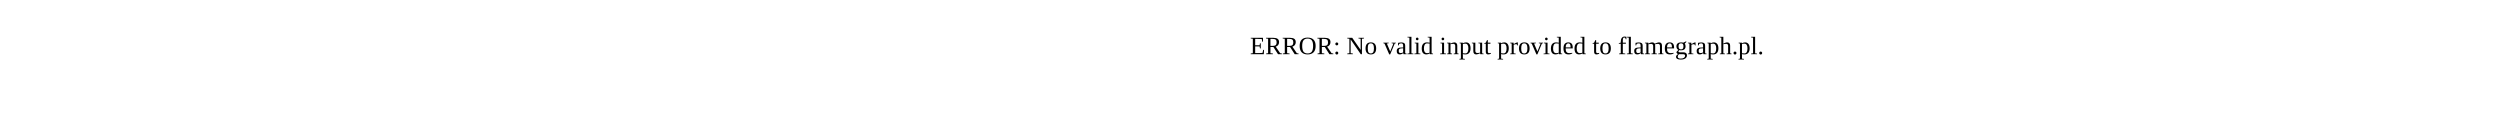
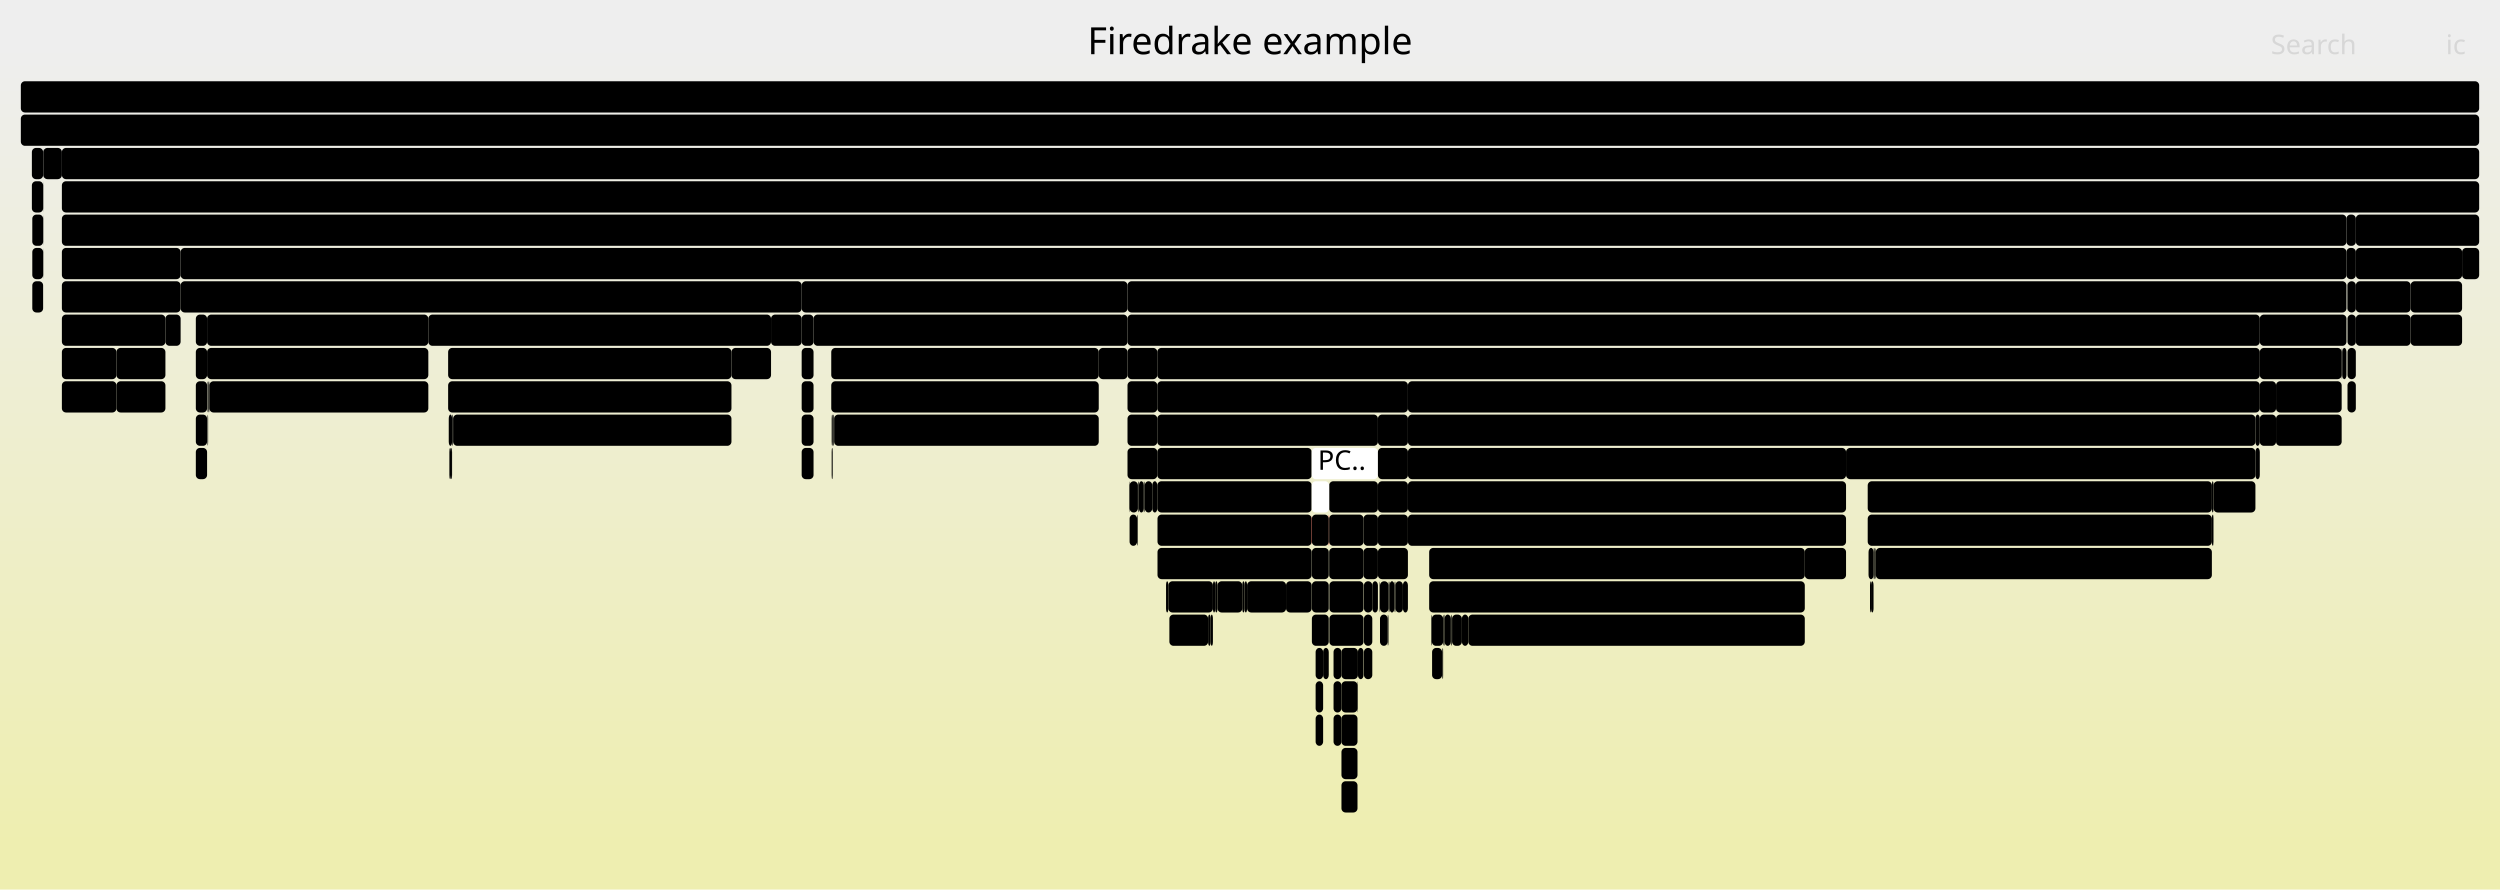
- <svg xmlns="http://www.w3.org/2000/svg" version="1.1" width="1200" height="65" viewBox="0 0 1200 65">
-   <text x="600.00" y="26">ERROR: No valid input provided to flamegraph.pl.</text>
+ <svg xmlns="http://www.w3.org/2000/svg" version="1.1" width="1200" height="427" viewBox="0 0 1200 427">
+   <defs>
+     <linearGradient id="background" y1="0" y2="1" x1="0" x2="0">
+       <stop stop-color="#eeeeee" offset="5%" />
+       <stop stop-color="#eeeeb0" offset="95%" />
+     </linearGradient>
+   </defs>
+   <style type="text/css">
+ 	text { font-family:Verdana; font-size:13px; fill:rgb(0,0,0); }
+ 	#search, #ignorecase { opacity:0.1; cursor:pointer; }
+ 	#search:hover, #search.show, #ignorecase:hover, #ignorecase.show { opacity:1; }
+ 	#subtitle { text-anchor:middle; font-color:rgb(160,160,160); }
+ 	#title { text-anchor:middle; font-size:18px}
+ 	#unzoom { cursor:pointer; }
+ 	#frames &gt; *:hover { stroke:black; stroke-width:0.5; cursor:pointer; }
+ 	.hide { display:none; }
+ 	.parent { opacity:0.5; }
+ </style>
+   <rect x="0.0" y="0" width="1200.0" height="427.0" fill="url(#background)" />
+   <text id="title" x="600.00" y="26">Firedrake example</text>
+   <text id="details" x="10.00" y="409"> </text>
+   <text id="unzoom" x="10.00" y="26" class="hide">Reset Zoom</text>
+   <text id="search" x="1090.00" y="26">Search</text>
+   <text id="ignorecase" x="1174.00" y="26">ic</text>
+   <text id="matched" x="1090.00" y="409"> </text>
+   <g id="frames">
+     <g>
+       <rect x="662.2" y="279" width="0.2" height="15.0" fill="rgb(0,0,0)" rx="2" ry="2" />
+       <text x="665.21" y="289.5" />
+     </g>
+     <g>
+       <rect x="596.3" y="279" width="1.1" height="15.0" fill="rgb(0,0,0)" rx="2" ry="2" />
+       <text x="599.29" y="289.5" />
+     </g>
+     <g>
+       <rect x="20.7" y="87" width="0.1" height="15.0" fill="rgb(0,0,0)" rx="2" ry="2" />
+       <text x="23.68" y="97.5" />
+     </g>
+     <g>
+       <rect x="99.4" y="151" width="106.2" height="15.0" fill="rgb(0,0,0)" rx="2" ry="2" />
+       <text x="102.37" y="161.5">ParLoopExec..</text>
+     </g>
+     <g>
+       <rect x="866.3" y="263" width="19.8" height="15.0" fill="rgb(0,0,0)" rx="2" ry="2" />
+       <text x="869.27" y="273.5" />
+     </g>
+     <g>
+       <rect x="555.6" y="263" width="74.0" height="15.0" fill="rgb(0,0,0)" rx="2" ry="2" />
+       <text x="558.61" y="273.5">Parloop..</text>
+     </g>
+     <g>
+       <rect x="216.0" y="215" width="0.5" height="15.0" fill="rgb(0,0,0)" rx="2" ry="2" />
+       <text x="218.98" y="225.5" />
+     </g>
+     <g>
+       <rect x="94.0" y="199" width="5.4" height="15.0" fill="rgb(0,0,0)" rx="2" ry="2" />
+       <text x="96.97" y="209.5" />
+     </g>
+     <g>
+       <rect x="669.3" y="279" width="0.2" height="15.0" fill="rgb(0,0,0)" rx="2" ry="2" />
+       <text x="672.30" y="289.5" />
+     </g>
+     <g>
+       <rect x="651.6" y="327" width="0.2" height="15.0" fill="rgb(0,0,0)" rx="2" ry="2" />
+       <text x="654.61" y="337.5" />
+     </g>
+     <g>
+       <rect x="693.0" y="295" width="0.4" height="15.0" fill="rgb(0,0,0)" rx="2" ry="2" />
+       <text x="696.05" y="305.5" />
+     </g>
+     <g>
+       <rect x="1126.8" y="151" width="4.0" height="15.0" fill="rgb(0,0,0)" rx="2" ry="2" />
+       <text x="1129.79" y="161.5" />
+     </g>
+     <g>
+       <rect x="29.7" y="183" width="26.2" height="15.0" fill="rgb(0,0,0)" rx="2" ry="2" />
+       <text x="32.69" y="193.5">p..</text>
+     </g>
+     <g>
+       <rect x="658.7" y="279" width="2.7" height="15.0" fill="rgb(0,0,0)" rx="2" ry="2" />
+       <text x="661.65" y="289.5" />
+     </g>
+     <g>
+       <rect x="675.8" y="215" width="210.3" height="15.0" fill="rgb(0,0,0)" rx="2" ry="2" />
+       <text x="678.81" y="225.5">KSPSolve</text>
+     </g>
+     <g>
+       <rect x="1061.7" y="247" width="0.6" height="15.0" fill="rgb(0,0,0)" rx="2" ry="2" />
+       <text x="1064.67" y="257.5" />
+     </g>
+     <g>
+       <rect x="597.4" y="279" width="1.2" height="15.0" fill="rgb(0,0,0)" rx="2" ry="2" />
+       <text x="600.44" y="289.5" />
+     </g>
+     <g>
+       <rect x="643.9" y="359" width="7.7" height="15.0" fill="rgb(0,0,0)" rx="2" ry="2" />
+       <text x="646.85" y="369.5" />
+     </g>
+     <g>
+       <rect x="399.2" y="215" width="0.5" height="15.0" fill="rgb(0,0,0)" rx="2" ry="2" />
+       <text x="402.19" y="225.5" />
+     </g>
+     <g>
+       <rect x="559.7" y="279" width="1.1" height="15.0" fill="rgb(0,0,0)" rx="2" ry="2" />
+       <text x="562.71" y="289.5" />
+     </g>
+     <g>
+       <rect x="637.8" y="247" width="0.2" height="15.0" fill="rgb(255,0,0)" rx="2" ry="2" />
+       <text x="640.83" y="257.5" />
+     </g>
+     <g>
+       <rect x="629.7" y="247" width="8.1" height="15.0" fill="rgb(0,0,0)" rx="2" ry="2" />
+       <text x="632.71" y="257.5" />
+     </g>
+     <g>
+       <rect x="897.6" y="279" width="0.5" height="15.0" fill="rgb(0,0,0)" rx="2" ry="2" />
+       <text x="900.64" y="289.5" />
+     </g>
+     <g>
+       <rect x="541.2" y="215" width="14.3" height="15.0" fill="rgb(0,0,0)" rx="2" ry="2" />
+       <text x="544.18" y="225.5" />
+     </g>
+     <g>
+       <rect x="545.8" y="247" width="0.2" height="15.0" fill="rgb(0,0,0)" rx="2" ry="2" />
+       <text x="548.78" y="257.5" />
+     </g>
+     <g>
+       <rect x="205.6" y="151" width="164.5" height="15.0" fill="rgb(0,0,0)" rx="2" ry="2" />
+       <text x="208.59" y="161.5">RecoverFirstElim</text>
+     </g>
+     <g>
+       <rect x="643.9" y="327" width="7.7" height="15.0" fill="rgb(0,0,0)" rx="2" ry="2" />
+       <text x="646.85" y="337.5" />
+     </g>
+     <g>
+       <rect x="583.3" y="279" width="1.1" height="15.0" fill="rgb(0,0,0)" rx="2" ry="2" />
+       <text x="586.28" y="289.5" />
+     </g>
+     <g>
+       <rect x="399.0" y="167" width="128.4" height="15.0" fill="rgb(0,0,0)" rx="2" ry="2" />
+       <text x="402.04" y="177.5">ParLoopExecute</text>
+     </g>
+     <g>
+       <rect x="896.5" y="231" width="165.2" height="15.0" fill="rgb(0,0,0)" rx="2" ry="2" />
+       <text x="899.46" y="241.5">ParLoopExecute</text>
+     </g>
+     <g>
+       <rect x="20.7" y="119" width="0.1" height="15.0" fill="rgb(0,0,0)" rx="2" ry="2" />
+       <text x="23.68" y="129.5" />
+     </g>
+     <g>
+       <rect x="100.5" y="183" width="105.1" height="15.0" fill="rgb(0,0,0)" rx="2" ry="2" />
+       <text x="103.47" y="193.5">pyop2.globa..</text>
+     </g>
+     <g>
+       <rect x="687.4" y="311" width="4.8" height="15.0" fill="rgb(0,0,0)" rx="2" ry="2" />
+       <text x="690.43" y="321.5" />
+     </g>
+     <g>
+       <rect x="546.7" y="231" width="2.3" height="15.0" fill="rgb(0,0,0)" rx="2" ry="2" />
+       <text x="549.70" y="241.5" />
+     </g>
+     <g>
+       <rect x="667.0" y="279" width="2.3" height="15.0" fill="rgb(0,0,0)" rx="2" ry="2" />
+       <text x="669.97" y="289.5" />
+     </g>
+     <g>
+       <rect x="1124.0" y="167" width="0.3" height="15.0" fill="rgb(0,0,0)" rx="2" ry="2" />
+       <text x="1126.96" y="177.5" />
+     </g>
+     <g>
+       <rect x="10.0" y="39" width="1180.0" height="15.0" fill="rgb(0,0,0)" rx="2" ry="2" />
+       <text x="13.00" y="49.5" />
+     </g>
+     <g>
+       <rect x="1126.7" y="135" width="0.1" height="15.0" fill="rgb(0,0,0)" rx="2" ry="2" />
+       <text x="1129.66" y="145.5" />
+     </g>
+     <g>
+       <rect x="541.2" y="135" width="585.1" height="15.0" fill="rgb(0,0,0)" rx="2" ry="2" />
+       <text x="544.18" y="145.5">SCSolve</text>
+     </g>
+     <g>
+       <rect x="1082.6" y="199" width="2.1" height="15.0" fill="rgb(0,0,0)" rx="2" ry="2" />
+       <text x="1085.63" y="209.5" />
+     </g>
+     <g>
+       <rect x="15.5" y="119" width="5.2" height="15.0" fill="rgb(0,0,0)" rx="2" ry="2" />
+       <text x="18.49" y="129.5" />
+     </g>
+     <g>
+       <rect x="1084.7" y="167" width="39.3" height="15.0" fill="rgb(0,0,0)" rx="2" ry="2" />
+       <text x="1087.70" y="177.5">Par..</text>
+     </g>
+     <g>
+       <rect x="629.7" y="263" width="8.1" height="15.0" fill="rgb(0,0,0)" rx="2" ry="2" />
+       <text x="632.71" y="273.5" />
+     </g>
+     <g>
+       <rect x="94.0" y="183" width="5.4" height="15.0" fill="rgb(0,0,0)" rx="2" ry="2" />
+       <text x="96.97" y="193.5" />
+     </g>
+     <g>
+       <rect x="638.0" y="263" width="16.5" height="15.0" fill="rgb(0,0,0)" rx="2" ry="2" />
+       <text x="640.99" y="273.5" />
+     </g>
+     <g>
+       <rect x="598.6" y="279" width="18.7" height="15.0" fill="rgb(0,0,0)" rx="2" ry="2" />
+       <text x="601.61" y="289.5" />
+     </g>
+     <g>
+       <rect x="542.2" y="247" width="3.6" height="15.0" fill="rgb(0,0,0)" rx="2" ry="2" />
+       <text x="545.18" y="257.5" />
+     </g>
+     <g>
+       <rect x="29.7" y="151" width="49.7" height="15.0" fill="rgb(0,0,0)" rx="2" ry="2" />
+       <text x="32.69" y="161.5">ParL..</text>
+     </g>
+     <g>
+       <rect x="217.0" y="199" width="0.1" height="15.0" fill="rgb(0,0,0)" rx="2" ry="2" />
+       <text x="220.02" y="209.5" />
+     </g>
+     <g>
+       <rect x="666.5" y="279" width="0.2" height="15.0" fill="rgb(0,0,0)" rx="2" ry="2" />
+       <text x="669.52" y="289.5" />
+     </g>
+     <g>
+       <rect x="542.2" y="231" width="4.0" height="15.0" fill="rgb(0,0,0)" rx="2" ry="2" />
+       <text x="545.18" y="241.5" />
+     </g>
+     <g>
+       <rect x="661.4" y="231" width="14.4" height="15.0" fill="rgb(0,0,0)" rx="2" ry="2" />
+       <text x="664.41" y="241.5" />
+     </g>
+     <g>
+       <rect x="546.2" y="231" width="0.3" height="15.0" fill="rgb(0,0,0)" rx="2" ry="2" />
+       <text x="549.23" y="241.5" />
+     </g>
+     <g>
+       <rect x="629.7" y="295" width="8.1" height="15.0" fill="rgb(0,0,0)" rx="2" ry="2" />
+       <text x="632.71" y="305.5" />
+     </g>
+     <g>
+       <rect x="20.7" y="103" width="0.1" height="15.0" fill="rgb(0,0,0)" rx="2" ry="2" />
+       <text x="23.68" y="113.5" />
+     </g>
+     <g>
+       <rect x="629.7" y="279" width="8.1" height="15.0" fill="rgb(0,0,0)" rx="2" ry="2" />
+       <text x="632.71" y="289.5" />
+     </g>
+     <g>
+       <rect x="582.2" y="279" width="1.1" height="15.0" fill="rgb(0,0,0)" rx="2" ry="2" />
+       <text x="585.22" y="289.5" />
+     </g>
+     <g>
+       <rect x="79.4" y="151" width="7.3" height="15.0" fill="rgb(0,0,0)" rx="2" ry="2" />
+       <text x="82.37" y="161.5" />
+     </g>
+     <g>
+       <rect x="1062.3" y="247" width="0.2" height="15.0" fill="rgb(0,0,0)" rx="2" ry="2" />
+       <text x="1065.28" y="257.5" />
+     </g>
+     <g>
+       <rect x="546.5" y="231" width="0.2" height="15.0" fill="rgb(0,0,0)" rx="2" ry="2" />
+       <text x="549.46" y="241.5" />
+     </g>
+     <g>
+       <rect x="99.9" y="183" width="0.2" height="15.0" fill="rgb(0,0,0)" rx="2" ry="2" />
+       <text x="102.91" y="193.5" />
+     </g>
+     <g>
+       <rect x="899.3" y="263" width="0.5" height="15.0" fill="rgb(0,0,0)" rx="2" ry="2" />
+       <text x="902.31" y="273.5" />
+     </g>
+     <g>
+       <rect x="675.8" y="247" width="210.3" height="15.0" fill="rgb(0,0,0)" rx="2" ry="2" />
+       <text x="678.81" y="257.5">firedrake.matrix_free.ope..</text>
+     </g>
+     <g>
+       <rect x="217.1" y="199" width="0.4" height="15.0" fill="rgb(0,0,0)" rx="2" ry="2" />
+       <text x="220.15" y="209.5" />
+     </g>
+     <g>
+       <rect x="100.1" y="183" width="0.4" height="15.0" fill="rgb(0,0,0)" rx="2" ry="2" />
+       <text x="103.06" y="193.5" />
+     </g>
+     <g>
+       <rect x="579.9" y="295" width="1.2" height="15.0" fill="rgb(0,0,0)" rx="2" ry="2" />
+       <text x="582.86" y="305.5" />
+     </g>
+     <g>
+       <rect x="390.5" y="151" width="150.7" height="15.0" fill="rgb(0,0,0)" rx="2" ry="2" />
+       <text x="393.48" y="161.5">HybridRHS</text>
+     </g>
+     <g>
+       <rect x="215.1" y="167" width="136.0" height="15.0" fill="rgb(0,0,0)" rx="2" ry="2" />
+       <text x="218.10" y="177.5">ParLoopExecute</text>
+     </g>
+     <g>
+       <rect x="686.0" y="263" width="180.3" height="15.0" fill="rgb(0,0,0)" rx="2" ry="2" />
+       <text x="688.98" y="273.5">ParLoopExecute</text>
+     </g>
+     <g>
+       <rect x="640.1" y="327" width="3.8" height="15.0" fill="rgb(0,0,0)" rx="2" ry="2" />
+       <text x="643.09" y="337.5" />
+     </g>
+     <g>
+       <rect x="638.0" y="247" width="16.5" height="15.0" fill="rgb(0,0,0)" rx="2" ry="2" />
+       <text x="640.99" y="257.5" />
+     </g>
+     <g>
+       <rect x="1061.7" y="231" width="0.8" height="15.0" fill="rgb(0,0,0)" rx="2" ry="2" />
+       <text x="1064.67" y="241.5" />
+     </g>
+     <g>
+       <rect x="555.5" y="231" width="74.1" height="15.0" fill="rgb(0,0,0)" rx="2" ry="2" />
+       <text x="558.47" y="241.5">firedra..</text>
+     </g>
+     <g>
+       <rect x="1126.8" y="167" width="4.0" height="15.0" fill="rgb(0,0,0)" rx="2" ry="2" />
+       <text x="1129.79" y="177.5" />
+     </g>
+     <g>
+       <rect x="900.1" y="263" width="0.3" height="15.0" fill="rgb(0,0,0)" rx="2" ry="2" />
+       <text x="903.08" y="273.5" />
+     </g>
+     <g>
+       <rect x="1092.5" y="199" width="31.5" height="15.0" fill="rgb(0,0,0)" rx="2" ry="2" />
+       <text x="1095.53" y="209.5">py..</text>
+     </g>
+     <g>
+       <rect x="20.8" y="71" width="8.9" height="15.0" fill="rgb(0,0,0)" rx="2" ry="2" />
+       <text x="23.82" y="81.5" />
+     </g>
+     <g>
+       <rect x="1130.8" y="103" width="59.2" height="15.0" fill="rgb(0,0,0)" rx="2" ry="2" />
+       <text x="1133.80" y="113.5">SNESF..</text>
+     </g>
+     <g>
+       <rect x="29.7" y="167" width="26.2" height="15.0" fill="rgb(0,0,0)" rx="2" ry="2" />
+       <text x="32.69" y="177.5">P..</text>
+     </g>
+     <g>
+       <rect x="1126.8" y="183" width="4.0" height="15.0" fill="rgb(0,0,0)" rx="2" ry="2" />
+       <text x="1129.79" y="193.5" />
+     </g>
+     <g>
+       <rect x="1157.1" y="151" width="24.7" height="15.0" fill="rgb(0,0,0)" rx="2" ry="2" />
+       <text x="1160.10" y="161.5">p..</text>
+     </g>
+     <g>
+       <rect x="638.1" y="279" width="16.4" height="15.0" fill="rgb(0,0,0)" rx="2" ry="2" />
+       <text x="641.13" y="289.5" />
+     </g>
+     <g>
+       <rect x="1130.8" y="151" width="26.3" height="15.0" fill="rgb(0,0,0)" rx="2" ry="2" />
+       <text x="1133.80" y="161.5">p..</text>
+     </g>
+     <g>
+       <rect x="86.7" y="119" width="1039.6" height="15.0" fill="rgb(0,0,0)" rx="2" ry="2" />
+       <text x="89.66" y="129.5">PCApply</text>
+     </g>
+     <g>
+       <rect x="94.0" y="151" width="5.4" height="15.0" fill="rgb(0,0,0)" rx="2" ry="2" />
+       <text x="96.97" y="161.5" />
+     </g>
+     <g>
+       <rect x="384.8" y="199" width="5.7" height="15.0" fill="rgb(0,0,0)" rx="2" ry="2" />
+       <text x="387.83" y="209.5" />
+     </g>
+     <g>
+       <rect x="666.3" y="295" width="0.2" height="15.0" fill="rgb(0,0,0)" rx="2" ry="2" />
+       <text x="669.29" y="305.5" />
+     </g>
+     <g>
+       <rect x="1126.3" y="103" width="4.5" height="15.0" fill="rgb(0,0,0)" rx="2" ry="2" />
+       <text x="1129.32" y="113.5" />
+     </g>
+     <g>
+       <rect x="546.0" y="247" width="0.2" height="15.0" fill="rgb(0,0,0)" rx="2" ry="2" />
+       <text x="549.01" y="257.5" />
+     </g>
+     <g>
+       <rect x="1082.6" y="215" width="2.1" height="15.0" fill="rgb(0,0,0)" rx="2" ry="2" />
+       <text x="1085.63" y="225.5" />
+     </g>
+     <g>
+       <rect x="687.0" y="295" width="0.3" height="15.0" fill="rgb(0,0,0)" rx="2" ry="2" />
+       <text x="690.03" y="305.5" />
+     </g>
+     <g>
+       <rect x="1126.8" y="135" width="4.0" height="15.0" fill="rgb(0,0,0)" rx="2" ry="2" />
+       <text x="1129.79" y="145.5" />
+     </g>
+     <g>
+       <rect x="692.7" y="295" width="0.3" height="15.0" fill="rgb(0,0,0)" rx="2" ry="2" />
+       <text x="695.75" y="305.5" />
+     </g>
+     <g>
+       <rect x="400.4" y="199" width="127.0" height="15.0" fill="rgb(0,0,0)" rx="2" ry="2" />
+       <text x="403.43" y="209.5">pyop2.global_k..</text>
+     </g>
+     <g>
+       <rect x="896.9" y="263" width="2.4" height="15.0" fill="rgb(0,0,0)" rx="2" ry="2" />
+       <text x="899.88" y="273.5" />
+     </g>
+     <g>
+       <rect x="20.7" y="71" width="0.1" height="15.0" fill="rgb(0,0,0)" rx="2" ry="2" />
+       <text x="23.68" y="81.5" />
+     </g>
+     <g>
+       <rect x="94.0" y="215" width="5.4" height="15.0" fill="rgb(0,0,0)" rx="2" ry="2" />
+       <text x="96.97" y="225.5" />
+     </g>
+     <g>
+       <rect x="99.4" y="167" width="106.2" height="15.0" fill="rgb(0,0,0)" rx="2" ry="2" />
+       <text x="102.37" y="177.5">Parloop_Cel..</text>
+     </g>
+     <g>
+       <rect x="527.4" y="167" width="13.8" height="15.0" fill="rgb(0,0,0)" rx="2" ry="2" />
+       <text x="530.45" y="177.5" />
+     </g>
+     <g>
+       <rect x="896.5" y="247" width="165.2" height="15.0" fill="rgb(0,0,0)" rx="2" ry="2" />
+       <text x="899.46" y="257.5">Parloop_Cells_wrap_..</text>
+     </g>
+     <g>
+       <rect x="351.1" y="167" width="19.0" height="15.0" fill="rgb(0,0,0)" rx="2" ry="2" />
+       <text x="354.12" y="177.5" />
+     </g>
+     <g>
+       <rect x="898.1" y="279" width="1.2" height="15.0" fill="rgb(0,0,0)" rx="2" ry="2" />
+       <text x="901.11" y="289.5" />
+     </g>
+     <g>
+       <rect x="654.5" y="263" width="6.9" height="15.0" fill="rgb(0,0,0)" rx="2" ry="2" />
+       <text x="657.51" y="273.5" />
+     </g>
+     <g>
+       <rect x="399.0" y="183" width="128.4" height="15.0" fill="rgb(0,0,0)" rx="2" ry="2" />
+       <text x="402.04" y="193.5">Parloop_Cells_..</text>
+     </g>
+     <g>
+       <rect x="654.5" y="247" width="6.9" height="15.0" fill="rgb(0,0,0)" rx="2" ry="2" />
+       <text x="657.51" y="257.5" />
+     </g>
+     <g>
+       <rect x="631.5" y="311" width="3.6" height="15.0" fill="rgb(0,0,0)" rx="2" ry="2" />
+       <text x="634.54" y="321.5" />
+     </g>
+     <g>
+       <rect x="651.8" y="311" width="2.7" height="15.0" fill="rgb(0,0,0)" rx="2" ry="2" />
+       <text x="654.84" y="321.5" />
+     </g>
+     <g>
+       <rect x="94.0" y="167" width="5.4" height="15.0" fill="rgb(0,0,0)" rx="2" ry="2" />
+       <text x="96.97" y="177.5" />
+     </g>
+     <g>
+       <rect x="617.3" y="279" width="12.3" height="15.0" fill="rgb(0,0,0)" rx="2" ry="2" />
+       <text x="620.33" y="289.5" />
+     </g>
+     <g>
+       <rect x="899.8" y="263" width="0.3" height="15.0" fill="rgb(0,0,0)" rx="2" ry="2" />
+       <text x="902.77" y="273.5" />
+     </g>
+     <g>
+       <rect x="631.5" y="343" width="3.6" height="15.0" fill="rgb(0,0,0)" rx="2" ry="2" />
+       <text x="634.54" y="353.5" />
+     </g>
+     <g>
+       <rect x="1124.3" y="167" width="2.0" height="15.0" fill="rgb(0,0,0)" rx="2" ry="2" />
+       <text x="1127.27" y="177.5" />
+     </g>
+     <g>
+       <rect x="1084.7" y="199" width="7.8" height="15.0" fill="rgb(0,0,0)" rx="2" ry="2" />
+       <text x="1087.70" y="209.5" />
+     </g>
+     <g>
+       <rect x="55.9" y="183" width="23.5" height="15.0" fill="rgb(0,0,0)" rx="2" ry="2" />
+       <text x="58.91" y="193.5">p..</text>
+     </g>
+     <g>
+       <rect x="555.5" y="183" width="120.3" height="15.0" fill="rgb(0,0,0)" rx="2" ry="2" />
+       <text x="558.47" y="193.5">PCApply</text>
+     </g>
+     <g>
+       <rect x="541.2" y="199" width="14.3" height="15.0" fill="rgb(0,0,0)" rx="2" ry="2" />
+       <text x="544.18" y="209.5" />
+     </g>
+     <g>
+       <rect x="643.9" y="375" width="7.7" height="15.0" fill="rgb(0,0,0)" rx="2" ry="2" />
+       <text x="646.85" y="385.5" />
+     </g>
+     <g>
+       <rect x="643.9" y="311" width="7.9" height="15.0" fill="rgb(0,0,0)" rx="2" ry="2" />
+       <text x="646.85" y="321.5" />
+     </g>
+     <g>
+       <rect x="631.5" y="327" width="3.6" height="15.0" fill="rgb(0,0,0)" rx="2" ry="2" />
+       <text x="634.54" y="337.5" />
+     </g>
+     <g>
+       <rect x="692.5" y="311" width="0.2" height="15.0" fill="rgb(0,0,0)" rx="2" ry="2" />
+       <text x="695.46" y="321.5" />
+     </g>
+     <g>
+       <rect x="99.6" y="199" width="0.3" height="15.0" fill="rgb(0,0,0)" rx="2" ry="2" />
+       <text x="102.63" y="209.5" />
+     </g>
+     <g>
+       <rect x="675.8" y="199" width="406.8" height="15.0" fill="rgb(0,0,0)" rx="2" ry="2" />
+       <text x="678.81" y="209.5">KSPSetUp</text>
+     </g>
+     <g>
+       <rect x="399.2" y="199" width="0.5" height="15.0" fill="rgb(0,0,0)" rx="2" ry="2" />
+       <text x="402.19" y="209.5" />
+     </g>
+     <g>
+       <rect x="900.4" y="263" width="161.3" height="15.0" fill="rgb(0,0,0)" rx="2" ry="2" />
+       <text x="903.37" y="273.5">pyop2.global_kernel..</text>
+     </g>
+     <g>
+       <rect x="555.5" y="215" width="74.1" height="15.0" fill="rgb(0,0,0)" rx="2" ry="2" />
+       <text x="558.47" y="225.5">MatMult</text>
+     </g>
+     <g>
+       <rect x="640.1" y="343" width="3.8" height="15.0" fill="rgb(0,0,0)" rx="2" ry="2" />
+       <text x="643.09" y="353.5" />
+     </g>
+     <g>
+       <rect x="1062.5" y="231" width="20.1" height="15.0" fill="rgb(0,0,0)" rx="2" ry="2" />
+       <text x="1065.50" y="241.5" />
+     </g>
+     <g>
+       <rect x="886.1" y="215" width="196.5" height="15.0" fill="rgb(0,0,0)" rx="2" ry="2" />
+       <text x="889.09" y="225.5">PCSetUp</text>
+     </g>
+     <g>
+       <rect x="701.7" y="295" width="3.1" height="15.0" fill="rgb(0,0,0)" rx="2" ry="2" />
+       <text x="704.73" y="305.5" />
+     </g>
+     <g>
+       <rect x="29.7" y="87" width="1160.3" height="15.0" fill="rgb(0,0,0)" rx="2" ry="2" />
+       <text x="32.69" y="97.5">SNESSolve</text>
+     </g>
+     <g>
+       <rect x="638.1" y="295" width="16.4" height="15.0" fill="rgb(0,0,0)" rx="2" ry="2" />
+       <text x="641.13" y="305.5" />
+     </g>
+     <g>
+       <rect x="673.4" y="279" width="2.4" height="15.0" fill="rgb(0,0,0)" rx="2" ry="2" />
+       <text x="676.41" y="289.5" />
+     </g>
+     <g>
+       <rect x="638.0" y="231" width="23.4" height="15.0" fill="rgb(0,0,0)" rx="2" ry="2" />
+       <text x="640.99" y="241.5">P..</text>
+     </g>
+     <g>
+       <rect x="384.8" y="183" width="5.7" height="15.0" fill="rgb(0,0,0)" rx="2" ry="2" />
+       <text x="387.83" y="193.5" />
+     </g>
+     <g>
+       <rect x="370.1" y="151" width="14.7" height="15.0" fill="rgb(0,0,0)" rx="2" ry="2" />
+       <text x="373.14" y="161.5" />
+     </g>
+     <g>
+       <rect x="693.4" y="295" width="3.0" height="15.0" fill="rgb(0,0,0)" rx="2" ry="2" />
+       <text x="696.37" y="305.5" />
+     </g>
+     <g>
+       <rect x="384.8" y="151" width="5.7" height="15.0" fill="rgb(0,0,0)" rx="2" ry="2" />
+       <text x="387.83" y="161.5" />
+     </g>
+     <g>
+       <rect x="581.1" y="295" width="1.1" height="15.0" fill="rgb(0,0,0)" rx="2" ry="2" />
+       <text x="584.07" y="305.5" />
+     </g>
+     <g>
+       <rect x="1092.5" y="183" width="31.5" height="15.0" fill="rgb(0,0,0)" rx="2" ry="2" />
+       <text x="1095.53" y="193.5">Pa..</text>
+     </g>
+     <g>
+       <rect x="29.7" y="71" width="1160.3" height="15.0" fill="rgb(0,0,0)" rx="2" ry="2" />
+       <text x="32.69" y="81.5">firedrake.variational_solver.NonlinearVariationalSolver.solve</text>
+     </g>
+     <g>
+       <rect x="549.0" y="231" width="0.2" height="15.0" fill="rgb(0,0,0)" rx="2" ry="2" />
+       <text x="552.00" y="241.5" />
+     </g>
+     <g>
+       <rect x="629.6" y="215" width="31.8" height="15.0" fill="rgb(255,255,255)" rx="2" ry="2" />
+       <text x="632.57" y="225.5">PC..</text>
+     </g>
+     <g>
+       <rect x="15.5" y="135" width="5.2" height="15.0" fill="rgb(0,0,0)" rx="2" ry="2" />
+       <text x="18.49" y="145.5" />
+     </g>
+     <g>
+       <rect x="15.3" y="71" width="5.4" height="15.0" fill="rgb(0,0,0)" rx="2" ry="2" />
+       <text x="18.30" y="81.5" />
+     </g>
+     <g>
+       <rect x="55.9" y="167" width="23.5" height="15.0" fill="rgb(0,0,0)" rx="2" ry="2" />
+       <text x="58.91" y="177.5">P..</text>
+     </g>
+     <g>
+       <rect x="29.7" y="135" width="57.0" height="15.0" fill="rgb(0,0,0)" rx="2" ry="2" />
+       <text x="32.69" y="145.5">fired..</text>
+     </g>
+     <g>
+       <rect x="697.0" y="295" width="4.7" height="15.0" fill="rgb(0,0,0)" rx="2" ry="2" />
+       <text x="700.01" y="305.5" />
+     </g>
+     <g>
+       <rect x="400.1" y="199" width="0.3" height="15.0" fill="rgb(0,0,0)" rx="2" ry="2" />
+       <text x="403.12" y="209.5" />
+     </g>
+     <g>
+       <rect x="215.7" y="215" width="0.3" height="15.0" fill="rgb(0,0,0)" rx="2" ry="2" />
+       <text x="218.72" y="225.5" />
+     </g>
+     <g>
+       <rect x="549.2" y="231" width="0.3" height="15.0" fill="rgb(0,0,0)" rx="2" ry="2" />
+       <text x="552.24" y="241.5" />
+     </g>
+     <g>
+       <rect x="215.4" y="199" width="1.6" height="15.0" fill="rgb(0,0,0)" rx="2" ry="2" />
+       <text x="218.41" y="209.5" />
+     </g>
+     <g>
+       <rect x="1084.7" y="183" width="7.8" height="15.0" fill="rgb(0,0,0)" rx="2" ry="2" />
+       <text x="1087.70" y="193.5" />
+     </g>
+     <g>
+       <rect x="561.3" y="295" width="18.6" height="15.0" fill="rgb(0,0,0)" rx="2" ry="2" />
+       <text x="564.30" y="305.5" />
+     </g>
+     <g>
+       <rect x="541.2" y="183" width="14.3" height="15.0" fill="rgb(0,0,0)" rx="2" ry="2" />
+       <text x="544.18" y="193.5" />
+     </g>
+     <g>
+       <rect x="215.1" y="183" width="136.0" height="15.0" fill="rgb(0,0,0)" rx="2" ry="2" />
+       <text x="218.10" y="193.5">Parloop_Cells_w..</text>
+     </g>
+     <g>
+       <rect x="696.7" y="295" width="0.3" height="15.0" fill="rgb(0,0,0)" rx="2" ry="2" />
+       <text x="699.69" y="305.5" />
+     </g>
+     <g>
+       <rect x="687.3" y="295" width="5.4" height="15.0" fill="rgb(0,0,0)" rx="2" ry="2" />
+       <text x="690.29" y="305.5" />
+     </g>
+     <g>
+       <rect x="696.4" y="295" width="0.3" height="15.0" fill="rgb(0,0,0)" rx="2" ry="2" />
+       <text x="699.37" y="305.5" />
+     </g>
+     <g>
+       <rect x="555.6" y="247" width="74.0" height="15.0" fill="rgb(0,0,0)" rx="2" ry="2" />
+       <text x="558.61" y="257.5">ParLoop..</text>
+     </g>
+     <g>
+       <rect x="555.5" y="199" width="105.9" height="15.0" fill="rgb(0,0,0)" rx="2" ry="2" />
+       <text x="558.47" y="209.5">KSPSolve</text>
+     </g>
+     <g>
+       <rect x="86.7" y="135" width="298.1" height="15.0" fill="rgb(0,0,0)" rx="2" ry="2" />
+       <text x="89.66" y="145.5">SCBackSub</text>
+     </g>
+     <g>
+       <rect x="1126.3" y="119" width="4.5" height="15.0" fill="rgb(0,0,0)" rx="2" ry="2" />
+       <text x="1129.32" y="129.5" />
+     </g>
+     <g>
+       <rect x="549.5" y="231" width="3.6" height="15.0" fill="rgb(0,0,0)" rx="2" ry="2" />
+       <text x="552.48" y="241.5" />
+     </g>
+     <g>
+       <rect x="640.1" y="311" width="3.8" height="15.0" fill="rgb(0,0,0)" rx="2" ry="2" />
+       <text x="643.09" y="321.5" />
+     </g>
+     <g>
+       <rect x="99.6" y="183" width="0.3" height="15.0" fill="rgb(0,0,0)" rx="2" ry="2" />
+       <text x="102.63" y="193.5" />
+     </g>
+     <g>
+       <rect x="643.9" y="343" width="7.7" height="15.0" fill="rgb(0,0,0)" rx="2" ry="2" />
+       <text x="646.85" y="353.5" />
+     </g>
+     <g>
+       <rect x="669.8" y="279" width="3.6" height="15.0" fill="rgb(0,0,0)" rx="2" ry="2" />
+       <text x="672.77" y="289.5" />
+     </g>
+     <g>
+       <rect x="541.2" y="151" width="543.5" height="15.0" fill="rgb(0,0,0)" rx="2" ry="2" />
+       <text x="544.18" y="161.5">KSPSolve</text>
+     </g>
+     <g>
+       <rect x="666.1" y="295" width="0.2" height="15.0" fill="rgb(0,0,0)" rx="2" ry="2" />
+       <text x="669.06" y="305.5" />
+     </g>
+     <g>
+       <rect x="15.5" y="103" width="5.2" height="15.0" fill="rgb(0,0,0)" rx="2" ry="2" />
+       <text x="18.49" y="113.5" />
+     </g>
+     <g>
+       <rect x="560.8" y="279" width="21.4" height="15.0" fill="rgb(0,0,0)" rx="2" ry="2" />
+       <text x="563.76" y="289.5" />
+     </g>
+     <g>
+       <rect x="555.5" y="167" width="529.2" height="15.0" fill="rgb(0,0,0)" rx="2" ry="2" />
+       <text x="558.47" y="177.5">PCApply</text>
+     </g>
+     <g>
+       <rect x="553.1" y="231" width="2.4" height="15.0" fill="rgb(0,0,0)" rx="2" ry="2" />
+       <text x="556.10" y="241.5" />
+     </g>
+     <g>
+       <rect x="384.8" y="135" width="156.4" height="15.0" fill="rgb(0,0,0)" rx="2" ry="2" />
+       <text x="387.83" y="145.5">SCForwardElim</text>
+     </g>
+     <g>
+       <rect x="661.4" y="247" width="14.4" height="15.0" fill="rgb(0,0,0)" rx="2" ry="2" />
+       <text x="664.41" y="257.5" />
+     </g>
+     <g>
+       <rect x="629.6" y="231" width="8.4" height="15.0" fill="rgb(255,255,255)" rx="2" ry="2" />
+       <text x="632.57" y="241.5" />
+     </g>
+     <g>
+       <rect x="1130.8" y="119" width="51.0" height="15.0" fill="rgb(0,0,0)" rx="2" ry="2" />
+       <text x="1133.80" y="129.5">ParL..</text>
+     </g>
+     <g>
+       <rect x="661.4" y="263" width="14.4" height="15.0" fill="rgb(0,0,0)" rx="2" ry="2" />
+       <text x="664.41" y="273.5" />
+     </g>
+     <g>
+       <rect x="542.0" y="231" width="0.2" height="15.0" fill="rgb(0,0,0)" rx="2" ry="2" />
+       <text x="544.97" y="241.5" />
+     </g>
+     <g>
+       <rect x="584.4" y="279" width="11.9" height="15.0" fill="rgb(0,0,0)" rx="2" ry="2" />
+       <text x="587.43" y="289.5" />
+     </g>
+     <g>
+       <rect x="384.8" y="215" width="5.7" height="15.0" fill="rgb(0,0,0)" rx="2" ry="2" />
+       <text x="387.83" y="225.5" />
+     </g>
+     <g>
+       <rect x="661.4" y="199" width="14.4" height="15.0" fill="rgb(0,0,0)" rx="2" ry="2" />
+       <text x="664.41" y="209.5" />
+     </g>
+     <g>
+       <rect x="669.5" y="279" width="0.3" height="15.0" fill="rgb(0,0,0)" rx="2" ry="2" />
+       <text x="672.53" y="289.5" />
+     </g>
+     <g>
+       <rect x="661.4" y="215" width="14.4" height="15.0" fill="rgb(0,0,0)" rx="2" ry="2" />
+       <text x="664.41" y="225.5" />
+     </g>
+     <g>
+       <rect x="29.7" y="103" width="1096.6" height="15.0" fill="rgb(0,0,0)" rx="2" ry="2" />
+       <text x="32.69" y="113.5">KSPSolve</text>
+     </g>
+     <g>
+       <rect x="10.0" y="55" width="1180.0" height="15.0" fill="rgb(0,0,0)" rx="2" ry="2" />
+       <text x="13.00" y="65.5">firedrake</text>
+     </g>
+     <g>
+       <rect x="654.7" y="295" width="4.0" height="15.0" fill="rgb(0,0,0)" rx="2" ry="2" />
+       <text x="657.66" y="305.5" />
+     </g>
+     <g>
+       <rect x="1181.8" y="119" width="8.2" height="15.0" fill="rgb(0,0,0)" rx="2" ry="2" />
+       <text x="1184.81" y="129.5" />
+     </g>
+     <g>
+       <rect x="662.4" y="279" width="4.1" height="15.0" fill="rgb(0,0,0)" rx="2" ry="2" />
+       <text x="665.41" y="289.5" />
+     </g>
+     <g>
+       <rect x="704.8" y="295" width="161.5" height="15.0" fill="rgb(0,0,0)" rx="2" ry="2" />
+       <text x="707.85" y="305.5">pyop2.global_kernel..</text>
+     </g>
+     <g>
+       <rect x="29.7" y="119" width="57.0" height="15.0" fill="rgb(0,0,0)" rx="2" ry="2" />
+       <text x="32.69" y="129.5">MatMult</text>
+     </g>
+     <g>
+       <rect x="629.6" y="247" width="0.1" height="15.0" fill="rgb(255,25,25)" rx="2" ry="2" />
+       <text x="632.57" y="257.5" />
+     </g>
+     <g>
+       <rect x="675.8" y="183" width="408.9" height="15.0" fill="rgb(0,0,0)" rx="2" ry="2" />
+       <text x="678.81" y="193.5">PCSetUp</text>
+     </g>
+     <g>
+       <rect x="216.5" y="215" width="0.5" height="15.0" fill="rgb(0,0,0)" rx="2" ry="2" />
+       <text x="219.48" y="225.5" />
+     </g>
+     <g>
+       <rect x="15.3" y="87" width="5.4" height="15.0" fill="rgb(0,0,0)" rx="2" ry="2" />
+       <text x="18.30" y="97.5" />
+     </g>
+     <g>
+       <rect x="217.5" y="199" width="133.6" height="15.0" fill="rgb(0,0,0)" rx="2" ry="2" />
+       <text x="220.49" y="209.5">pyop2.global_ke..</text>
+     </g>
+     <g>
+       <rect x="675.8" y="231" width="210.3" height="15.0" fill="rgb(0,0,0)" rx="2" ry="2" />
+       <text x="678.81" y="241.5">MatMult</text>
+     </g>
+     <g>
+       <rect x="399.7" y="199" width="0.4" height="15.0" fill="rgb(0,0,0)" rx="2" ry="2" />
+       <text x="402.66" y="209.5" />
+     </g>
+     <g>
+       <rect x="666.7" y="279" width="0.3" height="15.0" fill="rgb(0,0,0)" rx="2" ry="2" />
+       <text x="669.74" y="289.5" />
+     </g>
+     <g>
+       <rect x="654.7" y="311" width="4.0" height="15.0" fill="rgb(0,0,0)" rx="2" ry="2" />
+       <text x="657.66" y="321.5" />
+     </g>
+     <g>
+       <rect x="1157.1" y="135" width="24.7" height="15.0" fill="rgb(0,0,0)" rx="2" ry="2" />
+       <text x="1160.10" y="145.5">P..</text>
+     </g>
+     <g>
+       <rect x="1084.7" y="151" width="41.6" height="15.0" fill="rgb(0,0,0)" rx="2" ry="2" />
+       <text x="1087.70" y="161.5">PCS..</text>
+     </g>
+     <g>
+       <rect x="1130.8" y="135" width="26.3" height="15.0" fill="rgb(0,0,0)" rx="2" ry="2" />
+       <text x="1133.80" y="145.5">P..</text>
+     </g>
+     <g>
+       <rect x="384.8" y="167" width="5.7" height="15.0" fill="rgb(0,0,0)" rx="2" ry="2" />
+       <text x="387.83" y="177.5" />
+     </g>
+     <g>
+       <rect x="662.4" y="295" width="3.7" height="15.0" fill="rgb(0,0,0)" rx="2" ry="2" />
+       <text x="665.41" y="305.5" />
+     </g>
+     <g>
+       <rect x="686.0" y="279" width="180.3" height="15.0" fill="rgb(0,0,0)" rx="2" ry="2" />
+       <text x="688.98" y="289.5">Parloop_Cells_wrap_wr..</text>
+     </g>
+     <g>
+       <rect x="654.7" y="279" width="4.0" height="15.0" fill="rgb(0,0,0)" rx="2" ry="2" />
+       <text x="657.66" y="289.5" />
+     </g>
+     <g>
+       <rect x="541.2" y="167" width="14.3" height="15.0" fill="rgb(0,0,0)" rx="2" ry="2" />
+       <text x="544.18" y="177.5" />
+     </g>
+     <g>
+       <rect x="692.2" y="311" width="0.3" height="15.0" fill="rgb(0,0,0)" rx="2" ry="2" />
+       <text x="695.15" y="321.5" />
+     </g>
+     <g>
+       <rect x="635.1" y="311" width="2.7" height="15.0" fill="rgb(0,0,0)" rx="2" ry="2" />
+       <text x="638.09" y="321.5" />
+     </g>
+   </g>
</svg>
